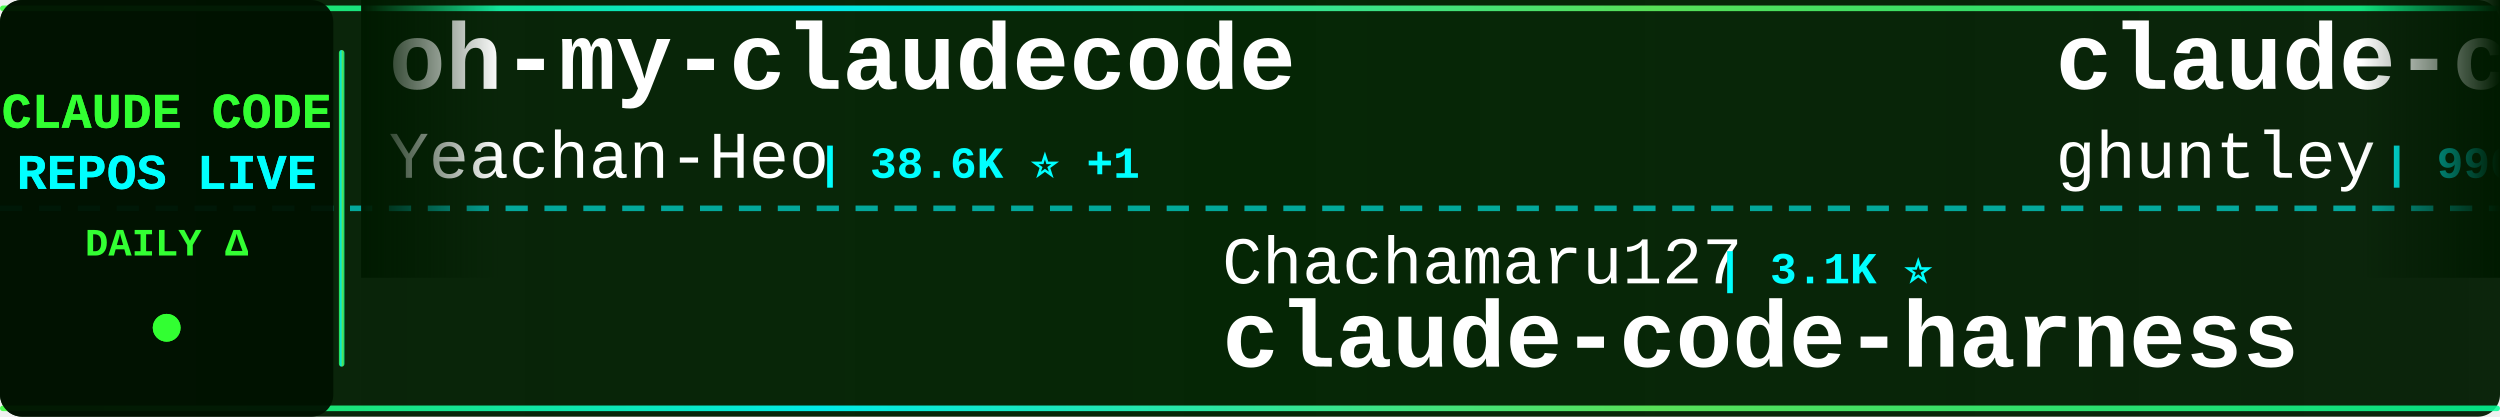
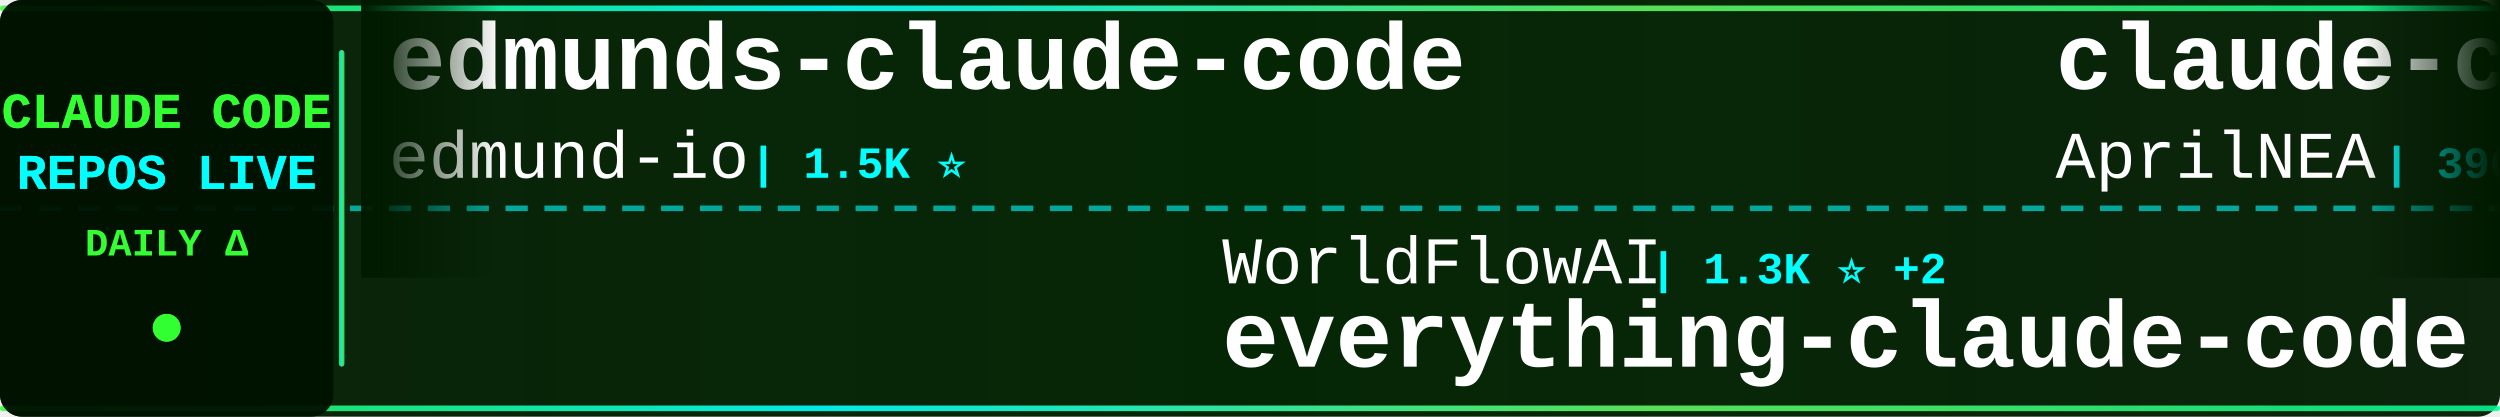
<svg xmlns="http://www.w3.org/2000/svg" width="900" height="150">
  <defs>
    <linearGradient id="tickerBg" x1="0%" y1="0%" x2="100%" y2="0%">
      <stop offset="0%" style="stop-color:#001a00;stop-opacity:0.95" />
      <stop offset="50%" style="stop-color:#002200;stop-opacity:0.98" />
      <stop offset="100%" style="stop-color:#001a00;stop-opacity:0.95" />
    </linearGradient>
    <linearGradient id="borderGrad" x1="0%" y1="0%" x2="100%" y2="0%">
      <stop offset="0%" style="stop-color:#33ff33;stop-opacity:0.85">
        <animate attributeName="stop-opacity" values="0.85;1;0.85" dur="2s" repeatCount="indefinite" />
      </stop>
      <stop offset="33%" style="stop-color:#00ffff;stop-opacity:0.9">
        <animate attributeName="stop-opacity" values="0.9;1;0.9" dur="2.2s" repeatCount="indefinite" />
      </stop>
      <stop offset="66%" style="stop-color:#66ff66;stop-opacity:0.85">
        <animate attributeName="stop-opacity" values="0.85;1;0.85" dur="1.8s" repeatCount="indefinite" />
      </stop>
      <stop offset="100%" style="stop-color:#00ff99;stop-opacity:0.85">
        <animate attributeName="stop-opacity" values="0.85;1;0.85" dur="2s" repeatCount="indefinite" />
      </stop>
    </linearGradient>
    <filter id="textGlow">
      <feGaussianBlur stdDeviation="0.1" result="coloredBlur" />
      <feMerge>
        <feMergeNode in="coloredBlur" />
        <feMergeNode in="SourceGraphic" />
      </feMerge>
    </filter>
    <filter id="metricGlow">
      <feGaussianBlur stdDeviation="0.2" result="coloredBlur" />
      <feMerge>
        <feMergeNode in="coloredBlur" />
        <feMergeNode in="SourceGraphic" />
      </feMerge>
    </filter>
    <linearGradient id="leftFade" x1="0%" y1="0%" x2="100%" y2="0%">
      <stop offset="0%" style="stop-color:#001a00;stop-opacity:1" />
      <stop offset="100%" style="stop-color:#001a00;stop-opacity:0" />
    </linearGradient>
    <linearGradient id="rightFade" x1="0%" y1="0%" x2="100%" y2="0%">
      <stop offset="0%" style="stop-color:#001a00;stop-opacity:0" />
      <stop offset="100%" style="stop-color:#001a00;stop-opacity:1" />
    </linearGradient>
  </defs>
  <rect width="900" height="150" fill="url(#tickerBg)" rx="8" />
  <rect x="0" y="2" width="900" height="2" fill="url(#borderGrad)" rx="1" />
  <rect x="0" y="146" width="900" height="2" fill="url(#borderGrad)" rx="1" />
  <line x1="0" y1="75" x2="900" y2="75" stroke="#00ffff" stroke-width="2" stroke-dasharray="8 6" opacity="0.6" />
  <rect x="0" y="0" width="120" height="150" fill="#001100" opacity="0.95" rx="8" />
  <text x="60" y="46" font-family="'Courier New', monospace" font-size="18" font-weight="bold" fill="#33ff33" text-anchor="middle" filter="url(#textGlow)">
    CLAUDE CODE
  </text>
  <text x="60" y="68" font-family="'Courier New', monospace" font-size="18" font-weight="bold" fill="#00ffff" text-anchor="middle" filter="url(#textGlow)">
    REPOS LIVE
  </text>
  <text x="60" y="92" font-family="'Courier New', monospace" font-size="14" font-weight="bold" fill="#33ff33" text-anchor="middle">
    DAILY Δ
  </text>
  <circle cx="60" cy="118" r="5" fill="#33ff33" filter="url(#metricGlow)">
    <animate attributeName="r" values="4;6;4" dur="1.5s" repeatCount="indefinite" />
    <animate attributeName="opacity" values="0.6;1;0.6" dur="1.5s" repeatCount="indefinite" />
  </circle>
  <rect x="122" y="18" width="2" height="114" fill="url(#borderGrad)" rx="1" />
  <clipPath id="tickerClip">
    <rect x="130" y="0" width="770" height="150" />
  </clipPath>
  <g clip-path="url(#tickerClip)">
    <g id="tickerItems">
      <animateTransform attributeName="transform" attributeType="XML" type="translate" from="0 0" to="-3000 0" dur="54s" repeatCount="indefinite" />
      <g transform="translate(0, 0)">
-         <text x="140" y="32" font-family="'Courier New', monospace" font-size="34" font-weight="bold" fill="#ffffff">oh-my-claudecode</text>
-         <text x="140" y="64" font-family="'Courier New', monospace" font-size="24" font-weight="normal" fill="#ffffff" opacity="1.0">Yeachan-Heo</text>
-         <text x="294" y="64" font-family="'Courier New', monospace" font-size="16" font-weight="bold" fill="#00ffff"> | 38.6K ⭐ +1</text>
+         <text x="140" y="32" font-family="'Courier New', monospace" font-size="34" font-weight="bold" fill="#ffffff">edmunds-claude-code</text>
+         <text x="140" y="64" font-family="'Courier New', monospace" font-size="24" font-weight="normal" fill="#ffffff" opacity="1.0">edmund-io</text>
+         <text x="270" y="64" font-family="'Courier New', monospace" font-size="16" font-weight="bold" fill="#00ffff"> | 1.5K ⭐</text>
      </g>
      <g transform="translate(300, 0)">
-         <text x="140" y="102" font-family="'Courier New', monospace" font-size="24" font-weight="normal" fill="#ffffff" opacity="1.0">Chachamaru127</text>
-         <text x="318" y="102" font-family="'Courier New', monospace" font-size="16" font-weight="bold" fill="#00ffff"> | 3.1K ⭐</text>
-         <text x="140" y="132" font-family="'Courier New', monospace" font-size="34" font-weight="bold" fill="#ffffff">claude-code-harness</text>
+         <text x="140" y="102" font-family="'Courier New', monospace" font-size="24" font-weight="normal" fill="#ffffff" opacity="1.0">WorldFlowAI</text>
+         <text x="294" y="102" font-family="'Courier New', monospace" font-size="16" font-weight="bold" fill="#00ffff"> | 1.3K ⭐ +2</text>
+         <text x="140" y="132" font-family="'Courier New', monospace" font-size="34" font-weight="bold" fill="#ffffff">everything-claude-code</text>
      </g>
      <g transform="translate(600, 0)">
-         <text x="140" y="32" font-family="'Courier New', monospace" font-size="34" font-weight="bold" fill="#ffffff">claude-code-source-code-...</text>
-         <text x="140" y="64" font-family="'Courier New', monospace" font-size="24" font-weight="normal" fill="#ffffff" opacity="1.0">ghuntley</text>
-         <text x="258" y="64" font-family="'Courier New', monospace" font-size="16" font-weight="bold" fill="#00ffff"> | 990 ⭐</text>
+         <text x="140" y="32" font-family="'Courier New', monospace" font-size="34" font-weight="bold" fill="#ffffff">claude-code-source</text>
+         <text x="140" y="64" font-family="'Courier New', monospace" font-size="24" font-weight="normal" fill="#ffffff" opacity="1.0">AprilNEA</text>
+         <text x="258" y="64" font-family="'Courier New', monospace" font-size="16" font-weight="bold" fill="#00ffff"> | 390 ⭐</text>
      </g>
      <g transform="translate(900, 0)">
+         <text x="140" y="102" font-family="'Courier New', monospace" font-size="24" font-weight="normal" fill="#ffffff" opacity="1.0">oboard</text>
+         <text x="234" y="102" font-family="'Courier New', monospace" font-size="16" font-weight="bold" fill="#00ffff"> | 3.3K ⭐</text>
+         <text x="140" y="132" font-family="'Courier New', monospace" font-size="34" font-weight="bold" fill="#ffffff">claude-code-rev</text>
+       </g>
+       <g transform="translate(1200, 0)">
+         <text x="140" y="32" font-family="'Courier New', monospace" font-size="34" font-weight="bold" fill="#ffffff">claude-code-webui</text>
+         <text x="140" y="64" font-family="'Courier New', monospace" font-size="24" font-weight="normal" fill="#ffffff" opacity="1.0">sugyan</text>
+         <text x="234" y="64" font-family="'Courier New', monospace" font-size="16" font-weight="bold" fill="#00ffff"> | 1.1K ⭐</text>
+       </g>
+       <g transform="translate(1500, 0)">
+         <text x="140" y="102" font-family="'Courier New', monospace" font-size="24" font-weight="normal" fill="#ffffff" opacity="1.0">Donchitos</text>
+         <text x="270" y="102" font-family="'Courier New', monospace" font-size="16" font-weight="bold" fill="#00ffff"> | 24.0K ⭐ +18</text>
+         <text x="140" y="132" font-family="'Courier New', monospace" font-size="34" font-weight="bold" fill="#ffffff">Claude-Code-Game-Studios</text>
+       </g>
+       <g transform="translate(1800, 0)">
+         <text x="140" y="32" font-family="'Courier New', monospace" font-size="34" font-weight="bold" fill="#ffffff">Claude-Code</text>
+         <text x="140" y="64" font-family="'Courier New', monospace" font-size="24" font-weight="normal" fill="#ffffff" opacity="1.0">OrcaWhisper</text>
+         <text x="294" y="64" font-family="'Courier New', monospace" font-size="16" font-weight="bold" fill="#00ffff"> | 90 ⭐</text>
+       </g>
+       <g transform="translate(2100, 0)">
+         <text x="140" y="102" font-family="'Courier New', monospace" font-size="24" font-weight="normal" fill="#ffffff" opacity="1.0">RichardAtCT</text>
+         <text x="294" y="102" font-family="'Courier New', monospace" font-size="16" font-weight="bold" fill="#00ffff"> | 2.8K ⭐</text>
+         <text x="140" y="132" font-family="'Courier New', monospace" font-size="34" font-weight="bold" fill="#ffffff">claude-code-telegram</text>
+       </g>
+       <g transform="translate(2400, 0)">
+         <text x="140" y="32" font-family="'Courier New', monospace" font-size="34" font-weight="bold" fill="#ffffff">claude-code-proxy</text>
+         <text x="140" y="64" font-family="'Courier New', monospace" font-size="24" font-weight="normal" fill="#ffffff" opacity="1.0">fuergaosi233</text>
+         <text x="306" y="64" font-family="'Courier New', monospace" font-size="16" font-weight="bold" fill="#00ffff"> | 2.8K ⭐</text>
+       </g>
+       <g transform="translate(2700, 0)">
        <text x="140" y="102" font-family="'Courier New', monospace" font-size="24" font-weight="normal" fill="#ffffff" opacity="1.0">Yuyz0112</text>
        <text x="258" y="102" font-family="'Courier New', monospace" font-size="16" font-weight="bold" fill="#00ffff"> | 2.4K ⭐</text>
        <text x="140" y="132" font-family="'Courier New', monospace" font-size="34" font-weight="bold" fill="#ffffff">claude-code-reverse</text>
      </g>
-       <g transform="translate(1200, 0)">
-         <text x="140" y="32" font-family="'Courier New', monospace" font-size="34" font-weight="bold" fill="#ffffff">ECC</text>
-         <text x="140" y="64" font-family="'Courier New', monospace" font-size="24" font-weight="normal" fill="#ffffff" opacity="1.0">affaan-m</text>
-         <text x="258" y="64" font-family="'Courier New', monospace" font-size="16" font-weight="bold" fill="#00ffff"> | 240.5K ⭐ +34</text>
-       </g>
-       <g transform="translate(1500, 0)">
-         <text x="140" y="102" font-family="'Courier New', monospace" font-size="24" font-weight="normal" fill="#ffffff" opacity="1.0">multica-ai</text>
-         <text x="282" y="102" font-family="'Courier New', monospace" font-size="16" font-weight="bold" fill="#00ffff"> | 203.1K ⭐ +34</text>
-         <text x="140" y="132" font-family="'Courier New', monospace" font-size="34" font-weight="bold" fill="#ffffff">andrej-karpathy-skills</text>
-       </g>
-       <g transform="translate(1800, 0)">
-         <text x="140" y="32" font-family="'Courier New', monospace" font-size="34" font-weight="bold" fill="#ffffff">claude-code-showcase</text>
-         <text x="140" y="64" font-family="'Courier New', monospace" font-size="24" font-weight="normal" fill="#ffffff" opacity="1.0">ChrisWiles</text>
-         <text x="282" y="64" font-family="'Courier New', monospace" font-size="16" font-weight="bold" fill="#00ffff"> | 6.0K ⭐</text>
-       </g>
-       <g transform="translate(2100, 0)">
-         <text x="140" y="102" font-family="'Courier New', monospace" font-size="24" font-weight="normal" fill="#ffffff" opacity="1.0">FlorianBruniaux</text>
-         <text x="342" y="102" font-family="'Courier New', monospace" font-size="16" font-weight="bold" fill="#00ffff"> | 5.7K ⭐ +2</text>
-         <text x="140" y="132" font-family="'Courier New', monospace" font-size="34" font-weight="bold" fill="#ffffff">claude-code-ultimate-gui...</text>
-       </g>
-       <g transform="translate(2400, 0)">
-         <text x="140" y="32" font-family="'Courier New', monospace" font-size="34" font-weight="bold" fill="#ffffff">Auto-claude-code-researc...</text>
-         <text x="140" y="64" font-family="'Courier New', monospace" font-size="24" font-weight="normal" fill="#ffffff" opacity="1.0">wanshuiyin</text>
-         <text x="282" y="64" font-family="'Courier New', monospace" font-size="16" font-weight="bold" fill="#00ffff"> | 14.8K ⭐ +5</text>
-       </g>
-       <g transform="translate(2700, 0)">
-         <text x="140" y="102" font-family="'Courier New', monospace" font-size="24" font-weight="normal" fill="#ffffff" opacity="1.0">frankbria</text>
-         <text x="270" y="102" font-family="'Courier New', monospace" font-size="16" font-weight="bold" fill="#00ffff"> | 9.6K ⭐</text>
-         <text x="140" y="132" font-family="'Courier New', monospace" font-size="34" font-weight="bold" fill="#ffffff">ralph-claude-code</text>
-       </g>
      <g transform="translate(3000, 0)">
-         <text x="140" y="32" font-family="'Courier New', monospace" font-size="34" font-weight="bold" fill="#ffffff">oh-my-claudecode</text>
-         <text x="140" y="64" font-family="'Courier New', monospace" font-size="24" font-weight="normal" fill="#ffffff" opacity="1.0">Yeachan-Heo</text>
-         <text x="294" y="64" font-family="'Courier New', monospace" font-size="16" font-weight="bold" fill="#00ffff"> | 38.6K ⭐ +1</text>
+         <text x="140" y="32" font-family="'Courier New', monospace" font-size="34" font-weight="bold" fill="#ffffff">edmunds-claude-code</text>
+         <text x="140" y="64" font-family="'Courier New', monospace" font-size="24" font-weight="normal" fill="#ffffff" opacity="1.0">edmund-io</text>
+         <text x="270" y="64" font-family="'Courier New', monospace" font-size="16" font-weight="bold" fill="#00ffff"> | 1.5K ⭐</text>
      </g>
      <g transform="translate(3300, 0)">
-         <text x="140" y="102" font-family="'Courier New', monospace" font-size="24" font-weight="normal" fill="#ffffff" opacity="1.0">Chachamaru127</text>
-         <text x="318" y="102" font-family="'Courier New', monospace" font-size="16" font-weight="bold" fill="#00ffff"> | 3.1K ⭐</text>
-         <text x="140" y="132" font-family="'Courier New', monospace" font-size="34" font-weight="bold" fill="#ffffff">claude-code-harness</text>
+         <text x="140" y="102" font-family="'Courier New', monospace" font-size="24" font-weight="normal" fill="#ffffff" opacity="1.0">WorldFlowAI</text>
+         <text x="294" y="102" font-family="'Courier New', monospace" font-size="16" font-weight="bold" fill="#00ffff"> | 1.3K ⭐ +2</text>
+         <text x="140" y="132" font-family="'Courier New', monospace" font-size="34" font-weight="bold" fill="#ffffff">everything-claude-code</text>
      </g>
      <g transform="translate(3600, 0)">
-         <text x="140" y="32" font-family="'Courier New', monospace" font-size="34" font-weight="bold" fill="#ffffff">claude-code-source-code-...</text>
-         <text x="140" y="64" font-family="'Courier New', monospace" font-size="24" font-weight="normal" fill="#ffffff" opacity="1.0">ghuntley</text>
-         <text x="258" y="64" font-family="'Courier New', monospace" font-size="16" font-weight="bold" fill="#00ffff"> | 990 ⭐</text>
+         <text x="140" y="32" font-family="'Courier New', monospace" font-size="34" font-weight="bold" fill="#ffffff">claude-code-source</text>
+         <text x="140" y="64" font-family="'Courier New', monospace" font-size="24" font-weight="normal" fill="#ffffff" opacity="1.0">AprilNEA</text>
+         <text x="258" y="64" font-family="'Courier New', monospace" font-size="16" font-weight="bold" fill="#00ffff"> | 390 ⭐</text>
      </g>
      <g transform="translate(3900, 0)">
-         <text x="140" y="102" font-family="'Courier New', monospace" font-size="24" font-weight="normal" fill="#ffffff" opacity="1.0">Yuyz0112</text>
-         <text x="258" y="102" font-family="'Courier New', monospace" font-size="16" font-weight="bold" fill="#00ffff"> | 2.4K ⭐</text>
-         <text x="140" y="132" font-family="'Courier New', monospace" font-size="34" font-weight="bold" fill="#ffffff">claude-code-reverse</text>
+         <text x="140" y="102" font-family="'Courier New', monospace" font-size="24" font-weight="normal" fill="#ffffff" opacity="1.0">oboard</text>
+         <text x="234" y="102" font-family="'Courier New', monospace" font-size="16" font-weight="bold" fill="#00ffff"> | 3.3K ⭐</text>
+         <text x="140" y="132" font-family="'Courier New', monospace" font-size="34" font-weight="bold" fill="#ffffff">claude-code-rev</text>
      </g>
    </g>
  </g>
  <rect x="130" y="0" width="50" height="100" fill="url(#leftFade)" />
  <rect x="850" y="0" width="50" height="100" fill="url(#rightFade)" />
</svg>
